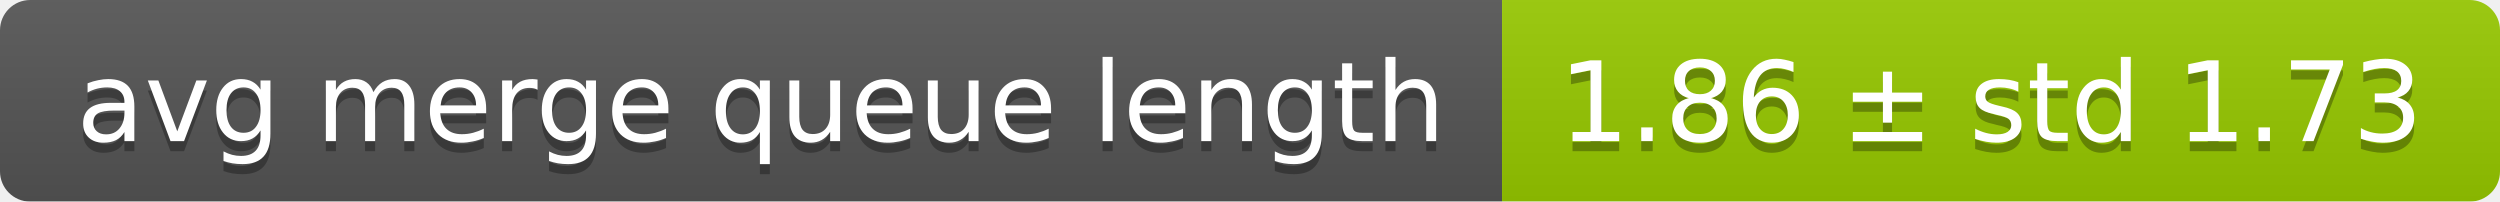
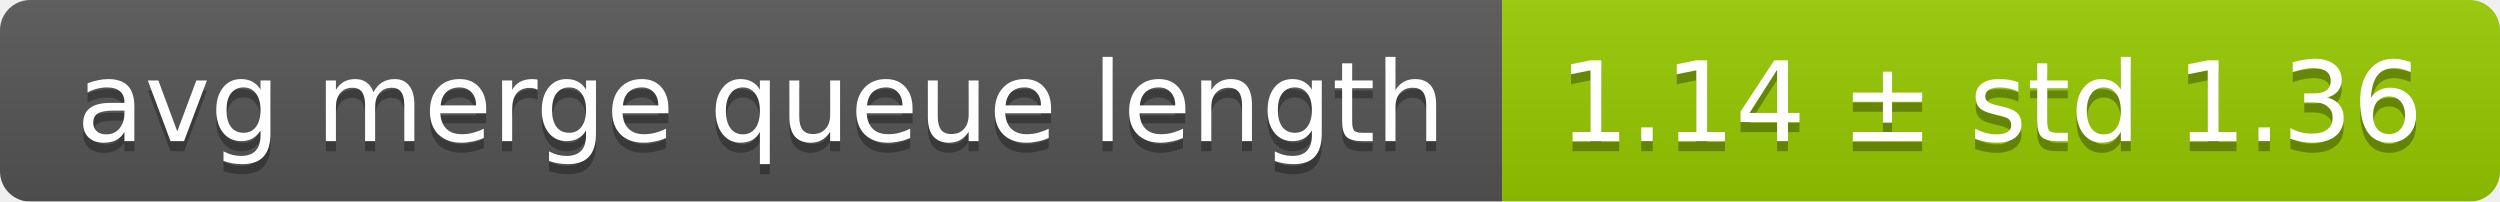
<svg xmlns="http://www.w3.org/2000/svg" width="248" height="20">
  <linearGradient id="smooth" x2="0" y2="100%">
    <stop offset="0" stop-color="#bbb" stop-opacity=".1" />
    <stop offset="1" stop-opacity=".1" />
  </linearGradient>
  <mask id="round">
    <rect width="248" height="20" rx="3" fill="#fff" />
  </mask>
  <g mask="url(#round)">
    <rect width="149" height="20" fill="#555" />
    <rect x="149" width="99" height="20" fill="#97ca00" />
    <rect width="248" height="20" fill="url(#smooth)" />
  </g>
  <g fill="#fff" text-anchor="middle" font-family="DejaVu Sans,Verdana,Geneva,sans-serif" font-size="11">
    <text x="75.5" y="15" fill="#010101" fill-opacity=".3">avg merge queue length</text>
    <text x="75.5" y="14">avg merge queue length</text>
-     <text x="197.5" y="15" fill="#010101" fill-opacity=".3">1.86 ± std 1.73</text>
-     <text x="197.5" y="14">1.86 ± std 1.73</text>
+     <text x="197.5" y="15" fill="#010101" fill-opacity=".3">1.14 ± std 1.36</text>
+     <text x="197.5" y="14">1.14 ± std 1.36</text>
  </g>
</svg>
